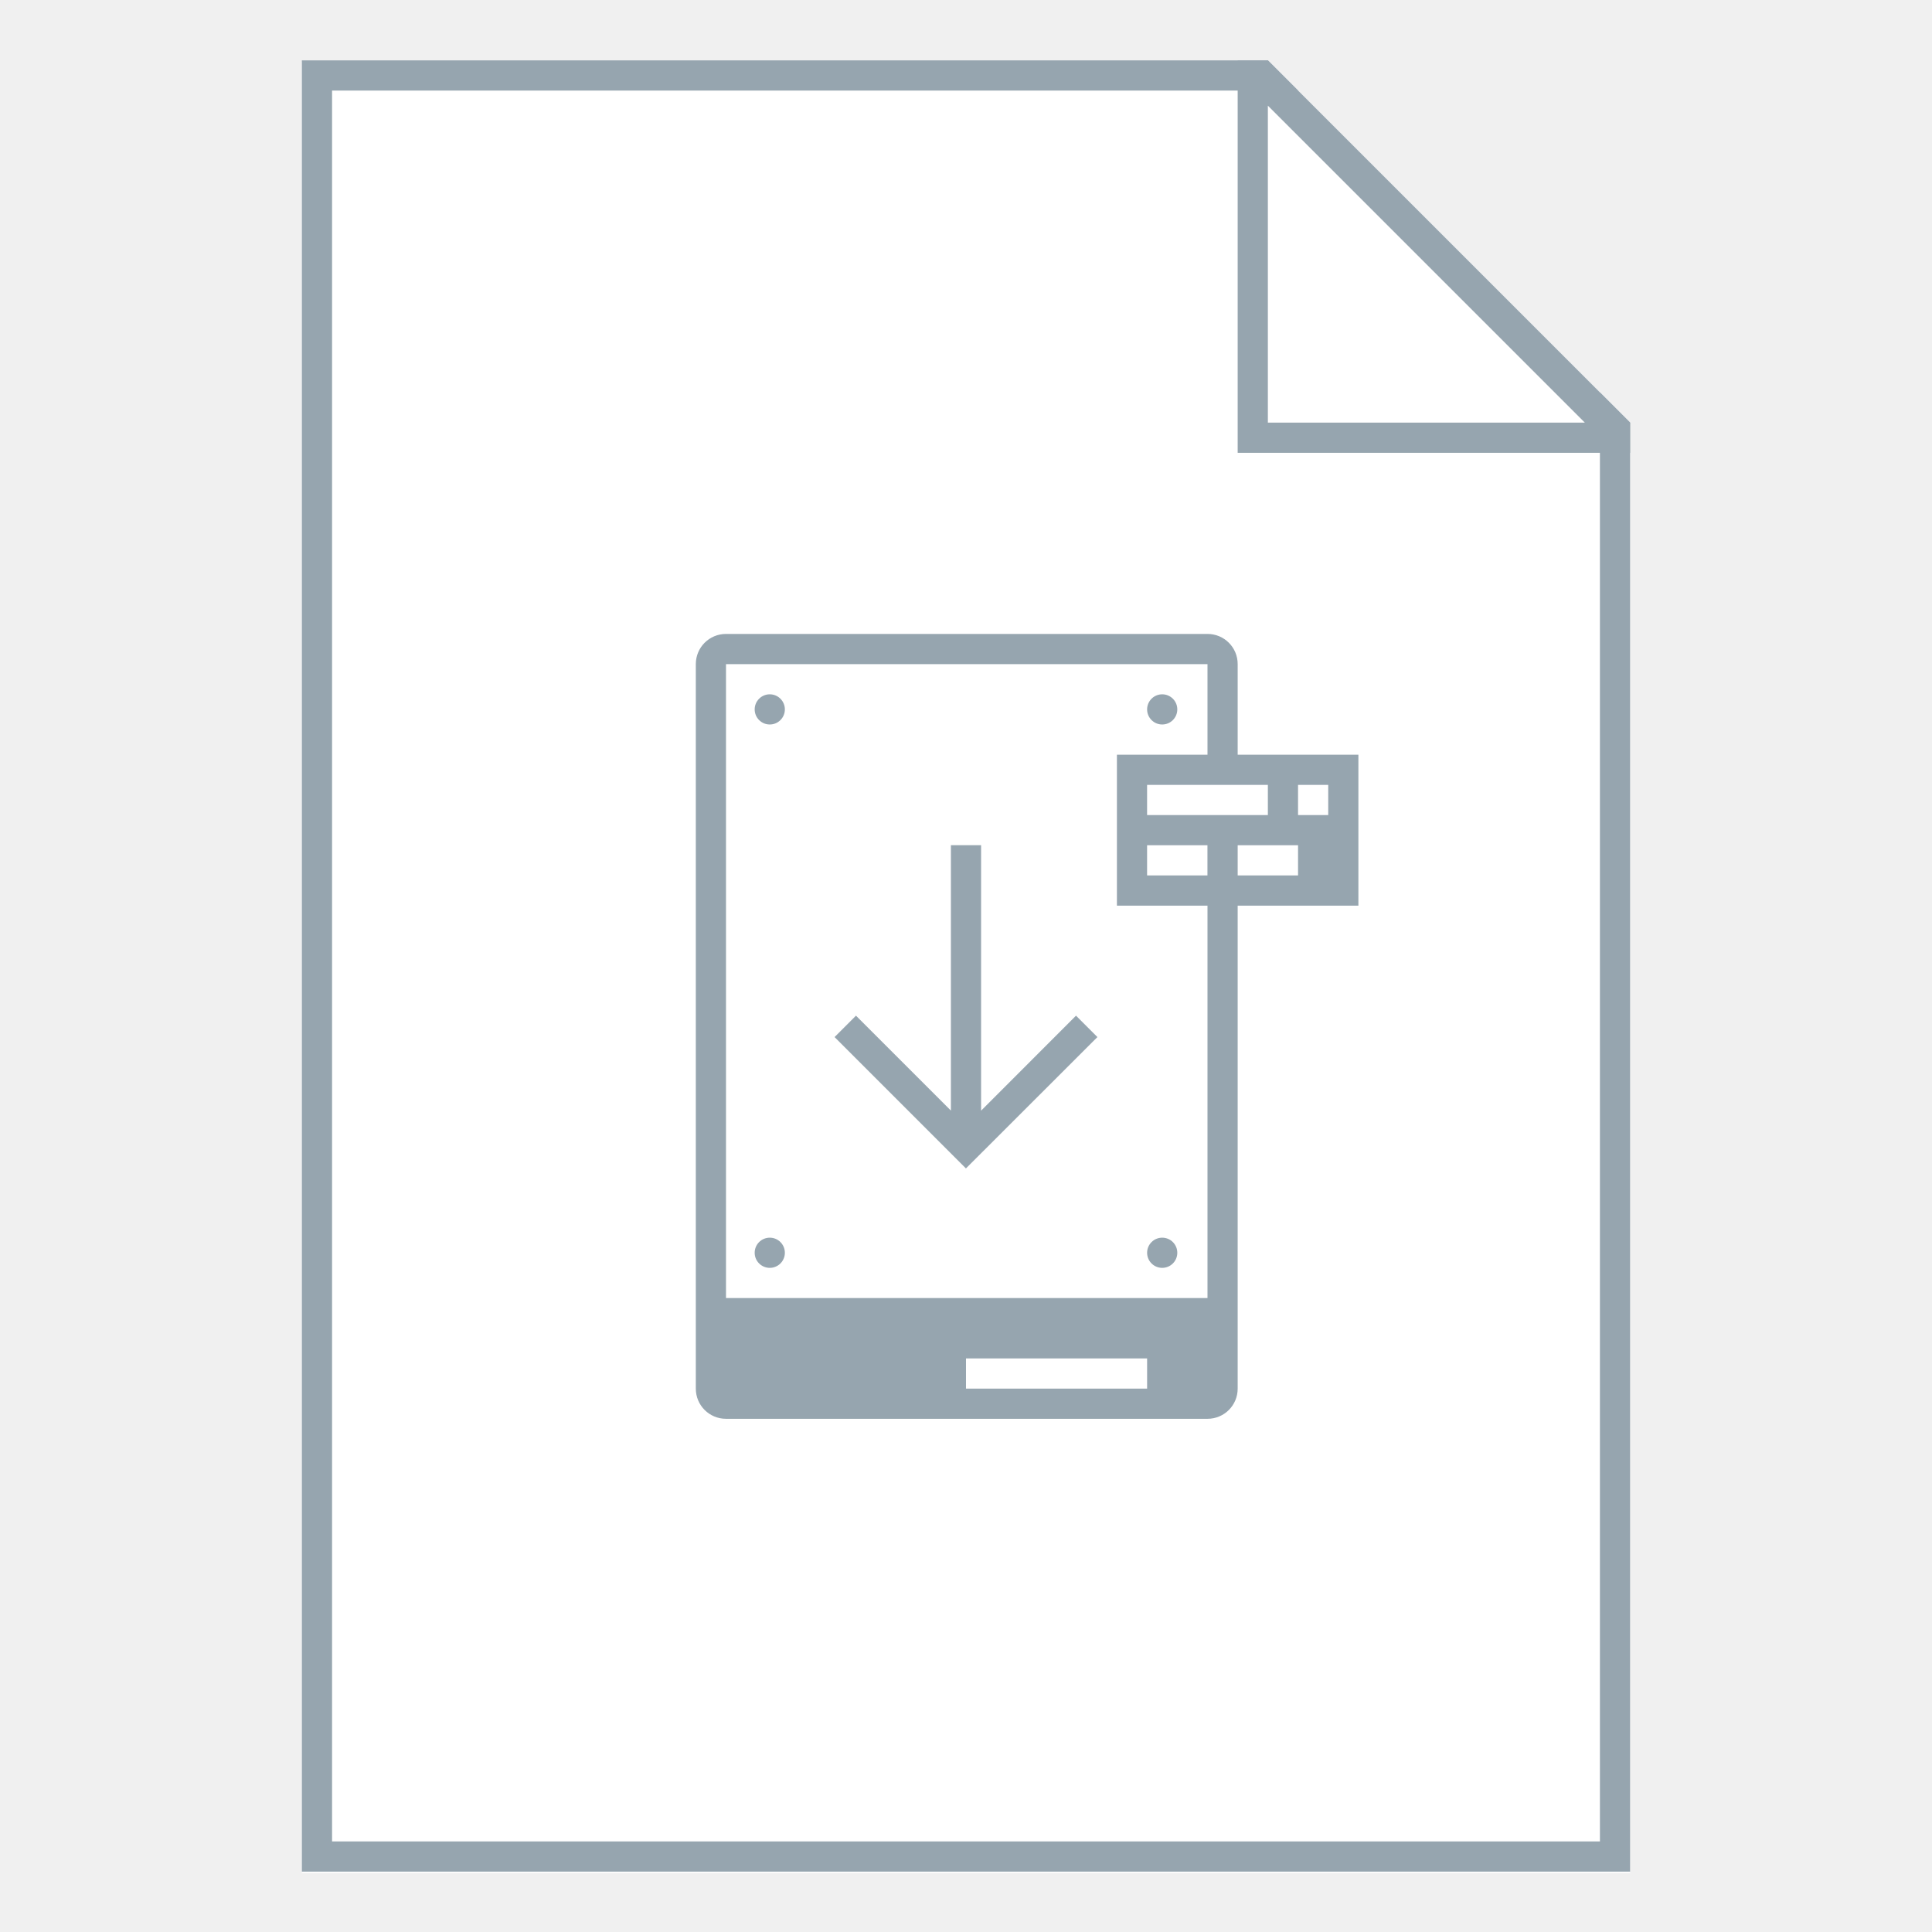
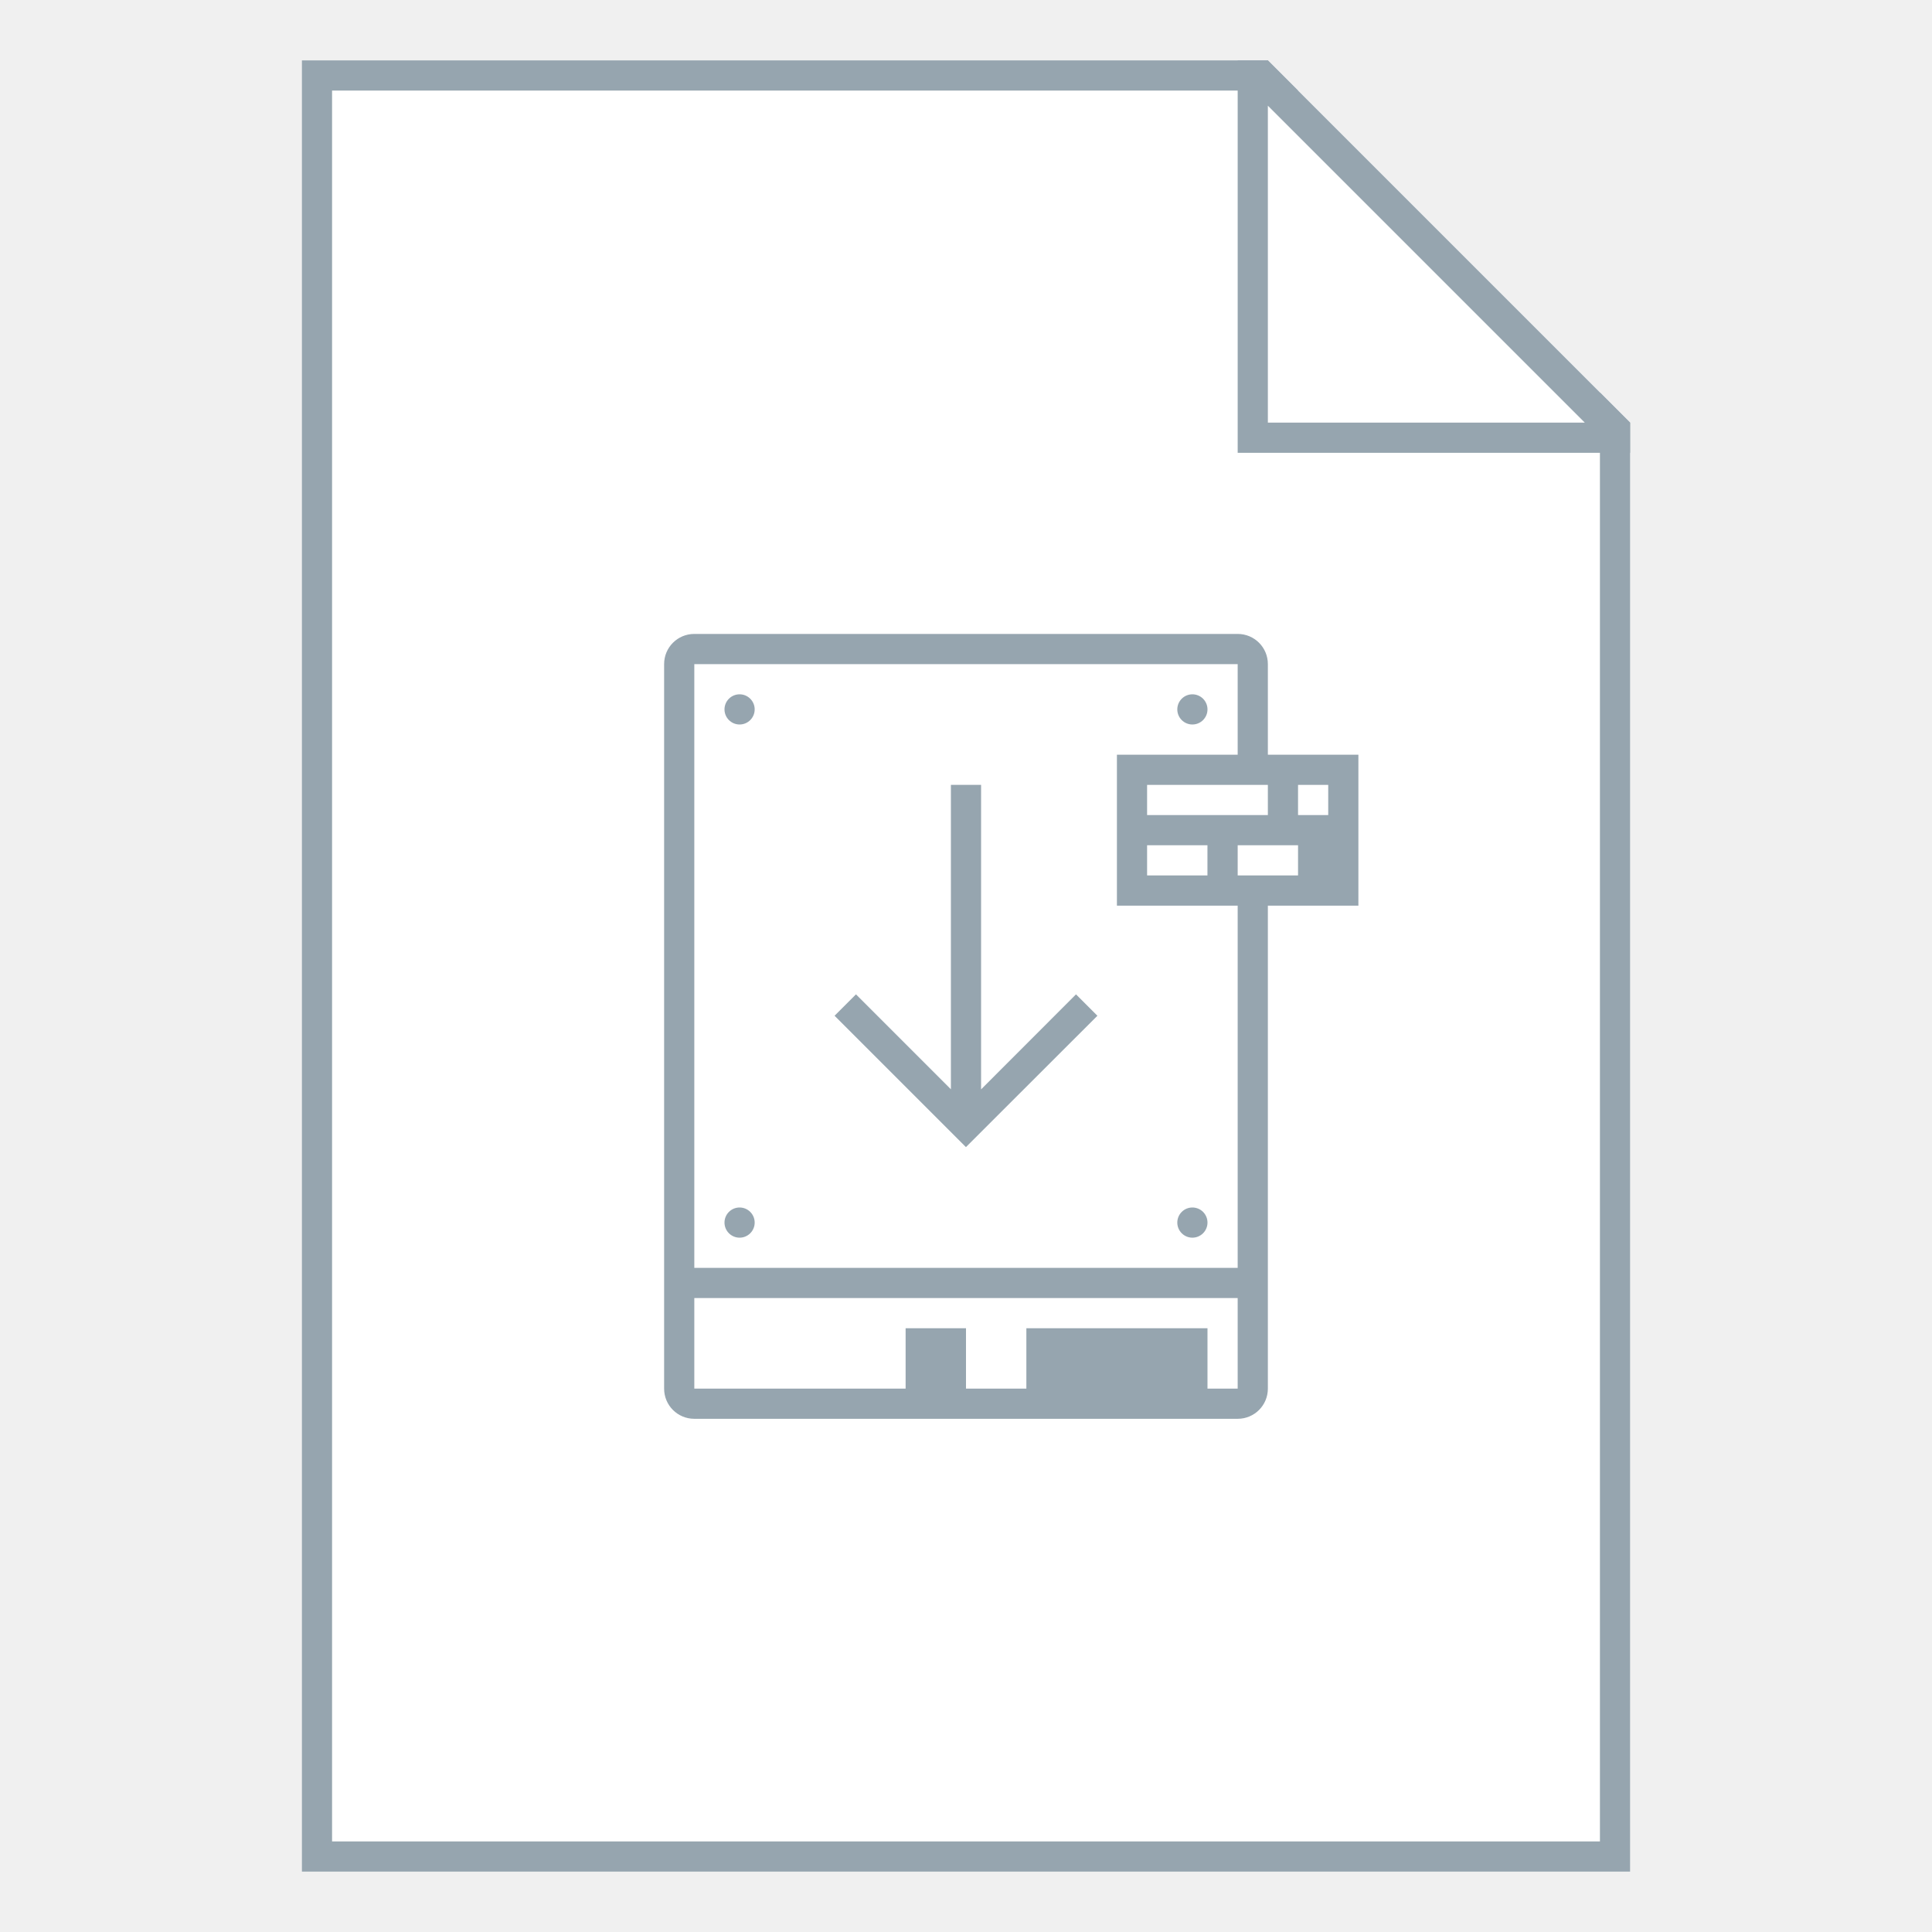
<svg xmlns="http://www.w3.org/2000/svg" width="128" height="128" viewBox="0 0 33.867 33.867" version="1.1" id="svg2634">
  <defs id="defs2628">
    <clipPath clipPathUnits="userSpaceOnUse" id="clipPath5603">
      <path style="fill:#00ffff;fill-opacity:1;stroke:none;stroke-width:0.265px;stroke-linecap:butt;stroke-linejoin:miter;stroke-opacity:1" d="m 61.912,165.767 -6.879,6.879 6.879,6.879 6.879,-6.879 z" id="path5605" />
    </clipPath>
-     <clipPath id="clp12">
-       <path d="m 45.315,71.927 h 12.92 v 15.867 h -12.92 z" id="path184" />
-     </clipPath>
  </defs>
  <g id="layer1" transform="translate(-82.55,-136.1333)">
-     <g id="g871">
-       <path id="rect851" d="m 87.842,137.215 v 31.75 H 111.125 v -25.4 l -6.35,-6.35 z" style="fill:#ffffff;fill-opacity:1;stroke:none;stroke-width:0.529;stroke-linejoin:bevel;stroke-miterlimit:4;stroke-dasharray:none;stroke-opacity:1" />
-       <path id="rect840" transform="matrix(0.2645833,0,0,0.2645833,82.55,136.1333)" d="m 20,4 v 120 h 88 V 28 l -2,-2 v 96 H 22 V 6 H 86 L 84,4 Z" style="fill:#96a5af;fill-opacity:1;stroke:none;stroke-width:1;stroke-linejoin:round;stroke-miterlimit:4;stroke-dasharray:none" />
-       <path transform="matrix(0.2645833,0,0,0.2645833,82.55,136.1333)" id="path863" d="m 82,4 v 26 h 26 V 28 L 84,4 Z m 2,3 21,21 H 84 Z" style="fill:#96a5af;fill-opacity:1;stroke:none;stroke-width:1px;stroke-linecap:butt;stroke-linejoin:miter;stroke-opacity:1" />
-       <path id="rect871" transform="matrix(0.2645833,0,0,0.2645833,82.55,136.1333)" d="m 48.1,42 c -1.108,0 -2,0.892 -2,2 v 48 c 0,1.108 0.892,2 2,2 H 80 c 1.108,0 2,-0.892 2,-2 V 44 c 0,-1.108 -0.892,-2 -2,-2 z m 0,2 H 80 V 86 H 48.1 Z M 51,46 a 1,1 0 0 0 -1,1 1,1 0 0 0 1,1 1,1 0 0 0 1,-1 1,1 0 0 0 -1,-1 z m 26,0 a 1,1 0 0 0 -1,1 1,1 0 0 0 1,1 1,1 0 0 0 1,-1 1,1 0 0 0 -1,-1 z m -14,9.998 v 17.582 l -6.289,-6.289 -1.418,1.418 8.703,8.703 8.711,-8.703 L 71.289,67.291 65,73.586 V 55.998 Z M 51,82 a 1,1 0 0 0 -1,1 1,1 0 0 0 1,1 1,1 0 0 0 1,-1 1,1 0 0 0 -1,-1 z m 26,0 a 1,1 0 0 0 -1,1 1,1 0 0 0 1,1 1,1 0 0 0 1,-1 1,1 0 0 0 -1,-1 z m -13,8 h 12 v 2 H 64 Z" style="opacity:1;fill:#96a5af;fill-opacity:1;fill-rule:evenodd;stroke:none;stroke-width:2;stroke-linecap:square;stroke-linejoin:bevel;stroke-miterlimit:4;stroke-dasharray:none;stroke-opacity:1" />
-       <rect rx="8.5529211e-07" y="149.363" x="102.129" height="2.646" width="4.233" id="rect854" style="opacity:1;fill:#96a5af;fill-opacity:1;fill-rule:evenodd;stroke:none;stroke-width:0.529;stroke-linecap:square;stroke-linejoin:bevel;stroke-miterlimit:4;stroke-dasharray:none;stroke-opacity:1" />
-       <rect rx="8.5529211e-07" y="149.892" x="102.658" height="0.529" width="2.117" id="rect856" style="opacity:1;fill:#ffffff;fill-opacity:1;fill-rule:evenodd;stroke:none;stroke-width:0.529;stroke-linecap:square;stroke-linejoin:bevel;stroke-miterlimit:4;stroke-dasharray:none;stroke-opacity:1" />
-       <rect rx="8.5529211e-07" y="150.95" x="102.658" height="0.529" width="1.058" id="rect858" style="opacity:1;fill:#ffffff;fill-opacity:1;fill-rule:evenodd;stroke:none;stroke-width:0.529;stroke-linecap:square;stroke-linejoin:bevel;stroke-miterlimit:4;stroke-dasharray:none;stroke-opacity:1" />
-       <rect rx="8.5529211e-07" y="150.95" x="104.246" height="0.529" width="1.058" id="rect860" style="opacity:1;fill:#ffffff;fill-opacity:1;fill-rule:evenodd;stroke:none;stroke-width:0.529;stroke-linecap:square;stroke-linejoin:bevel;stroke-miterlimit:4;stroke-dasharray:none;stroke-opacity:1" />
-       <rect rx="8.5529211e-07" y="149.892" x="105.304" height="0.529" width="0.529" id="rect862" style="opacity:1;fill:#ffffff;fill-opacity:1;fill-rule:evenodd;stroke:none;stroke-width:0.529;stroke-linecap:square;stroke-linejoin:bevel;stroke-miterlimit:4;stroke-dasharray:none;stroke-opacity:1" />
+     <g id="g4794">
+       <g id="g4883">
+         <path style="fill:#ffffff;fill-opacity:1;stroke:none;stroke-width:0.529;stroke-linejoin:bevel;stroke-miterlimit:4;stroke-dasharray:none;stroke-opacity:1" d="m 87.842,137.192 v 31.75 H 111.125 v -25.4 l -6.35,-6.35 z" id="rect851" />
+         <path style="fill:#96a5af;fill-opacity:1;stroke:none;stroke-width:0.265;stroke-linejoin:round;stroke-miterlimit:4;stroke-dasharray:none" d="m 87.842,137.192 v 31.75 H 111.125 v -25.4 l -0.529,-0.529 v 25.4 H 88.371 v -30.692 h 16.933 l -0.529,-0.529 z" id="rect840" />
+         <path style="fill:#96a5af;fill-opacity:1;stroke:none;stroke-width:0.265px;stroke-linecap:butt;stroke-linejoin:miter;stroke-opacity:1" d="m 104.246,137.192 v 6.879 h 6.879 v -0.529 l -6.35,-6.35 z m 0.529,0.794 5.556,5.556 H 104.775 Z" id="path863" />
+         <path id="rect4781" transform="matrix(0.2645833,0,0,0.2645833,82.55,136.1333)" d="m 46,42 c -1.108,0 -2,0.892 -2,2 v 40 2 6 c 0,1.108 0.892,2 2,2 h 36 c 1.108,0 2,-0.892 2,-2 V 86 84 44 c 0,-1.108 -0.892,-2 -2,-2 z m 0,2 H 82 V 84 H 46 Z m 3,2 c -0.552,0 -1,0.448 -1,1 0,0.552 0.448,1 1,1 0.552,0 1,-0.448 1,-1 0,-0.552 -0.448,-1 -1,-1 z m 30,0 c -0.552,0 -1,0.448 -1,1 0,0.552 0.448,1 1,1 0.552,0 1,-0.448 1,-1 0,-0.552 -0.448,-1 -1,-1 z M 63,52 V 72.168 L 56.711,65.879 55.293,67.297 63.996,76 72.707,67.297 71.289,65.879 65,72.174 V 52 Z M 49,80 c -0.552,0 -1,0.448 -1,1 0,0.552 0.448,1 1,1 0.552,0 1,-0.448 1,-1 0,-0.552 -0.448,-1 -1,-1 z m 30,0 c -0.552,0 -1,0.448 -1,1 0,0.552 0.448,1 1,1 0.552,0 1,-0.448 1,-1 0,-0.552 -0.448,-1 -1,-1 z m -33,6 h 36 v 6 H 80 V 88 H 68 v 4 h -4 v -4 h -4 v 4 H 46 Z" style="opacity:1;fill:#96a5af;fill-opacity:1;fill-rule:nonzero;stroke:none;stroke-width:1;stroke-linecap:square;stroke-linejoin:bevel;stroke-miterlimit:4;stroke-dasharray:8, 8;stroke-dashoffset:0;stroke-opacity:1" />
+         <rect rx="8.5529206e-07" y="149.363" x="102.129" height="2.646" width="4.233" id="rect854" style="opacity:1;fill:#96a5af;fill-opacity:1;fill-rule:evenodd;stroke:none;stroke-width:0.529;stroke-linecap:square;stroke-linejoin:bevel;stroke-miterlimit:4;stroke-dasharray:none;stroke-opacity:1" />
+         <rect rx="8.5529206e-07" y="149.892" x="102.658" height="0.529" width="2.117" id="rect856" style="opacity:1;fill:#ffffff;fill-opacity:1;fill-rule:evenodd;stroke:none;stroke-width:0.529;stroke-linecap:square;stroke-linejoin:bevel;stroke-miterlimit:4;stroke-dasharray:none;stroke-opacity:1" />
+         <rect rx="8.5529206e-07" y="150.95" x="102.658" height="0.529" width="1.058" id="rect858" style="opacity:1;fill:#ffffff;fill-opacity:1;fill-rule:evenodd;stroke:none;stroke-width:0.529;stroke-linecap:square;stroke-linejoin:bevel;stroke-miterlimit:4;stroke-dasharray:none;stroke-opacity:1" />
+         <rect rx="8.5529206e-07" y="150.95" x="104.246" height="0.529" width="1.058" id="rect860" style="opacity:1;fill:#ffffff;fill-opacity:1;fill-rule:evenodd;stroke:none;stroke-width:0.529;stroke-linecap:square;stroke-linejoin:bevel;stroke-miterlimit:4;stroke-dasharray:none;stroke-opacity:1" />
+         <rect rx="8.5529206e-07" y="149.892" x="105.304" height="0.529" width="0.529" id="rect862" style="opacity:1;fill:#ffffff;fill-opacity:1;fill-rule:evenodd;stroke:none;stroke-width:0.529;stroke-linecap:square;stroke-linejoin:bevel;stroke-miterlimit:4;stroke-dasharray:none;stroke-opacity:1" />
+       </g>
    </g>
  </g>
</svg>
